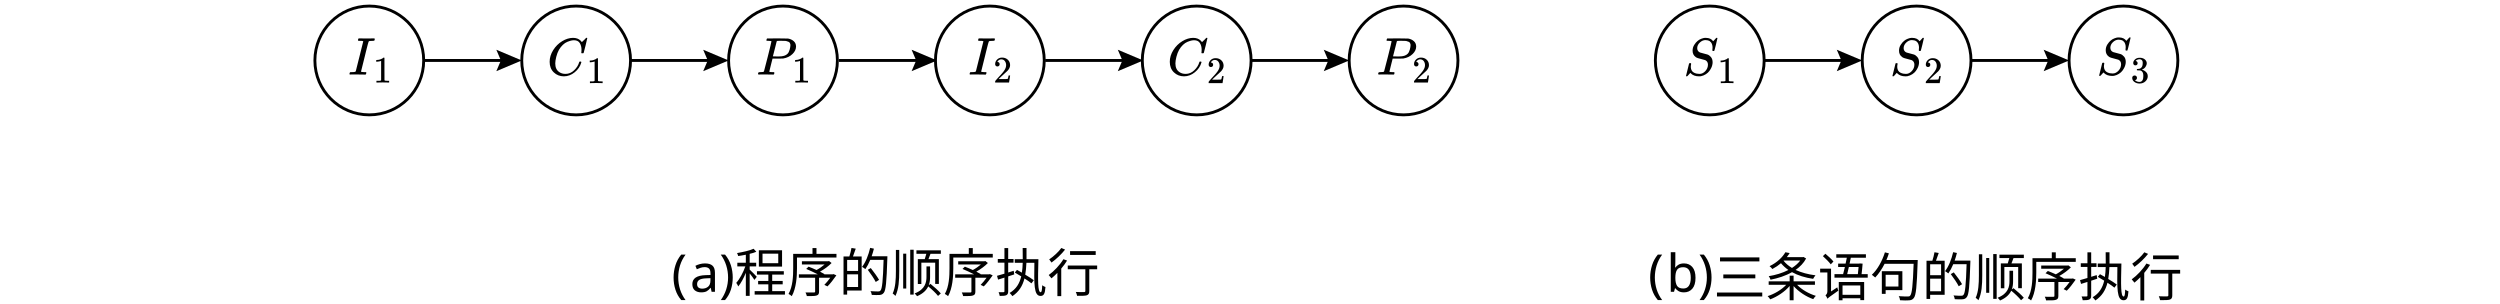
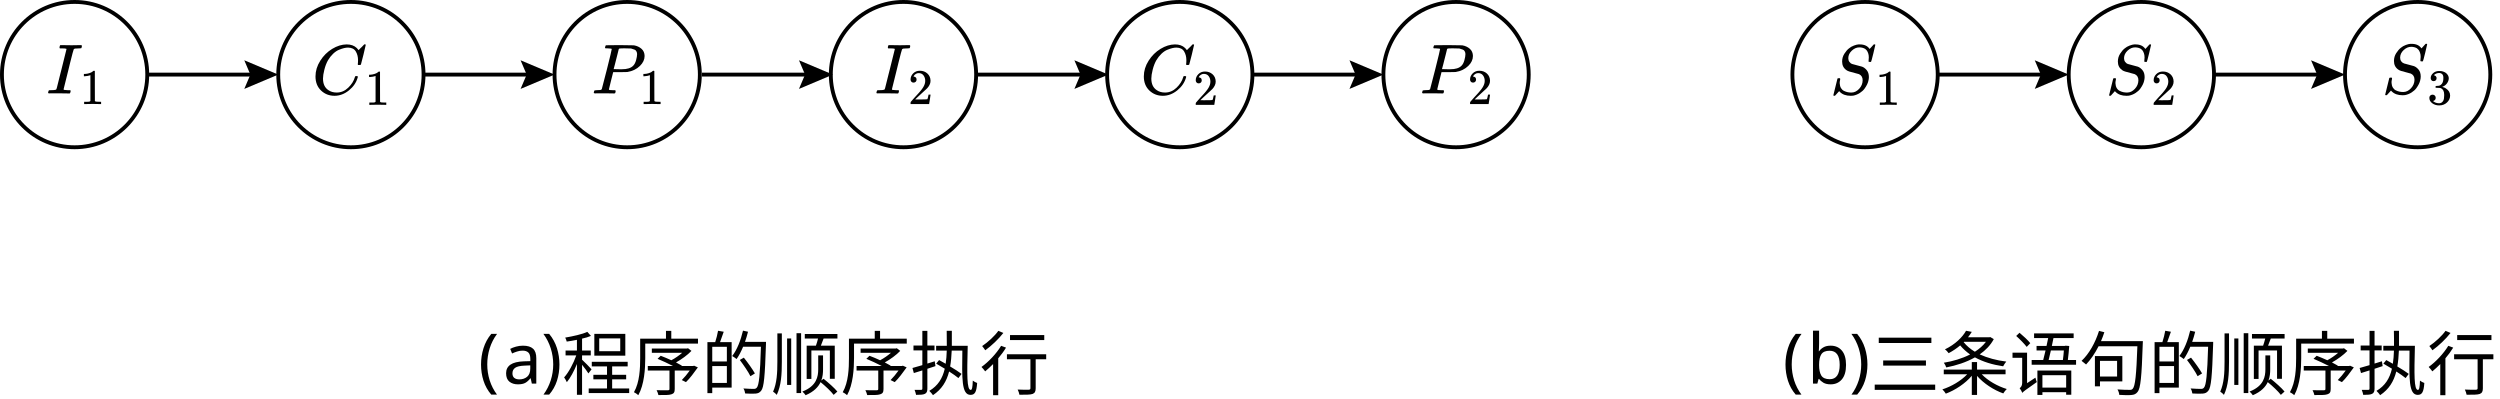
- <svg xmlns="http://www.w3.org/2000/svg" id="_layer_1" data-name=" layer 1" viewBox="0 0 863.7 104.776">
-   <text transform="translate(231.9902 100.8165)" style="font-family: NotoSerifSC-ExtraLight, 'Noto Serif SC'; font-size: 18px; font-weight: 200; isolation: isolate;">
-     <tspan x="0" y="0" style="letter-spacing: .004em;">(</tspan>
-     <tspan x="6.372" y="0" style="letter-spacing: 0em;">a)程序的顺序执行</tspan>
-   </text>
-   <text transform="translate(569.3856 100.8162)" style="font-family: NotoSerifSC-ExtraLight, 'Noto Serif SC'; font-size: 18px; font-weight: 200; isolation: isolate;">
-     <tspan x="0" y="0">(</tspan>
-     <tspan x="6.3" y="0" style="letter-spacing: -.018em;">b</tspan>
-     <tspan x="17.226" y="0">)三条语句的顺序执行</tspan>
-   </text>
+ <svg xmlns="http://www.w3.org/2000/svg" id="_layer_1" viewBox="0 0 646.623 103.182">
+   <g style="isolation: isolate;">
+     <text transform="translate(123.702 99.2218)" style="font-family: NotoSerifSC-Regular, 'Noto Serif SC'; font-size: 18px; isolation: isolate; letter-spacing: .004em;">
+       <tspan x="0" y="0">(</tspan>
+     </text>
+     <text transform="translate(130.0736 99.2218)" style="font-family: NotoSerifSC-Regular, 'Noto Serif SC'; font-size: 18px; isolation: isolate;">
+       <tspan x="0" y="0" style="letter-spacing: -.005em;">a</tspan>
+       <tspan x="9.936" y="0">)程序的顺序执行</tspan>
+     </text>
+   </g>
+   <g style="isolation: isolate;">
+     <text transform="translate(461.0974 99.2215)" style="font-family: NotoSerifSC-Regular, 'Noto Serif SC'; font-size: 18px; isolation: isolate;">
+       <tspan x="0" y="0">(</tspan>
+     </text>
+     <text transform="translate(467.3972 99.2215)" style="font-family: NotoSerifSC-Regular, 'Noto Serif SC'; font-size: 18px; isolation: isolate; letter-spacing: -.018em;">
+       <tspan x="0" y="0">b</tspan>
+     </text>
+     <text transform="translate(478.3235 99.2215)" style="font-family: NotoSerifSC-Regular, 'Noto Serif SC'; font-size: 18px; isolation: isolate;">
+       <tspan x="0" y="0">)三条语句的顺序执行</tspan>
+     </text>
+   </g>
  <g>
    <g>
-       <circle cx="127.582" cy="20.888" r="18.794" style="fill: none; stroke: #000; stroke-miterlimit: 10;" />
+       <circle cx="19.294" cy="19.294" r="18.794" style="fill: none; stroke: #000; stroke-miterlimit: 10;" />
      <g>
-         <path id="MJX-6-TEX-I-1D43C" d="M121.037,25.75c-.207,0-.311-.055-.311-.165,0-.024.018-.11.055-.256.061-.232.122-.36.183-.385.037-.012.128-.018.275-.018h.11c.732,0,1.196-.043,1.391-.128.012,0,.024-.006.037-.018.061-.024.128-.165.201-.421s.372-1.452.897-3.589c.146-.549.256-.983.33-1.3.854-3.418,1.282-5.139,1.282-5.163-.024-.049-.037-.079-.037-.091-.122-.073-.555-.11-1.3-.11h-.366c-.11-.073-.134-.226-.073-.458.049-.183.085-.293.11-.33s.11-.055.256-.055h.073c.879.024,1.77.037,2.673.037,1.489,0,2.27-.012,2.344-.037h.183c.085.085.128.153.128.201s-.018.153-.055.311-.079.256-.128.293c-.037.024-.177.037-.421.037-.378,0-.769.018-1.172.055-.171.037-.287.104-.348.201-.085.171-.397,1.337-.934,3.497-.134.574-.269,1.129-.403,1.666-.854,3.369-1.282,5.09-1.282,5.163,0,.085.061.14.183.165.122.024.439.049.952.073h.586c.073.098.11.153.11.165s-.018.122-.055.33c-.049.159-.11.275-.183.348h-.293c-.452-.024-1.288-.037-2.508-.037h-2.087c-.22,0-.354.006-.403.018Z" />
-         <path id="MJX-6-TEX-N-31" d="M131.667,21.032l-.168.065c-.121.043-.293.086-.518.129s-.475.073-.751.091h-.246v-.596h.246c.406-.017.781-.082,1.126-.194s.587-.216.725-.311.259-.19.362-.285c.017-.026.069-.039.155-.039.078,0,.151.026.22.078v3.87l.013,3.883c.06.06.112.099.155.117s.147.035.311.052.431.026.803.026h.337v.596h-.142c-.181-.026-.867-.039-2.058-.039-1.174,0-1.851.013-2.032.039h-.155v-.596h.829c.138,0,.246-.004.324-.013s.147-.022.207-.039.095-.026.104-.026.035-.022.078-.065.069-.06.078-.052v-6.692Z" />
+         <path id="MJX-6-TEX-I-1D43C" d="M12.749,24.155c-.207,0-.311-.055-.311-.165,0-.024.018-.11.055-.256.061-.232.122-.36.183-.385.037-.012.128-.018.275-.018h.11c.732,0,1.196-.043,1.391-.128.012,0,.024-.006.037-.018.061-.024.128-.165.201-.421s.372-1.452.897-3.589c.146-.549.256-.983.33-1.3.854-3.418,1.282-5.139,1.282-5.163-.024-.049-.037-.079-.037-.091-.122-.073-.555-.11-1.3-.11h-.366c-.11-.073-.134-.226-.073-.458.049-.183.085-.293.11-.33s.11-.055.256-.055h.073c.879.024,1.77.037,2.673.037,1.489,0,2.27-.012,2.344-.037h.183c.085.085.128.153.128.201s-.018.153-.055.311-.079.256-.128.293c-.037.024-.177.037-.421.037-.378,0-.769.018-1.172.055-.171.037-.287.104-.348.201-.085.171-.397,1.337-.934,3.497-.134.574-.269,1.129-.403,1.666-.854,3.369-1.282,5.09-1.282,5.163,0,.085.061.14.183.165s.439.049.952.073h.586c.073.098.11.153.11.165s-.018.122-.055.33c-.049.159-.11.275-.183.348h-.293c-.452-.024-1.288-.037-2.508-.037h-2.087c-.22,0-.354.006-.403.018v-0Z" />
+         <path id="MJX-6-TEX-N-31" d="M23.379,19.438l-.168.065c-.121.043-.293.086-.518.129s-.475.073-.751.091h-.246v-.596h.246c.406-.017.781-.082,1.126-.194s.587-.216.725-.311.259-.19.362-.285c.017-.026.069-.039.155-.039.078,0,.151.026.22.078v3.87l.013,3.883c.06.06.112.099.155.117s.147.035.311.052.431.026.803.026h.337v.596h-.142c-.181-.026-.867-.039-2.058-.039-1.174,0-1.851.013-2.032.039h-.155v-.596h.829c.138,0,.246-.004.324-.013s.147-.022.207-.039.095-.026.104-.026.035-.022.078-.065.069-.06.078-.052v-6.692h-0Z" />
      </g>
    </g>
-     <circle cx="199.045" cy="20.888" r="18.794" style="fill: none; stroke: #000; stroke-miterlimit: 10;" />
-     <circle cx="270.508" cy="20.888" r="18.794" style="fill: none; stroke: #000; stroke-miterlimit: 10;" />
-     <circle cx="341.972" cy="20.888" r="18.794" style="fill: none; stroke: #000; stroke-miterlimit: 10;" />
-     <circle cx="413.435" cy="20.888" r="18.794" style="fill: none; stroke: #000; stroke-miterlimit: 10;" />
-     <circle cx="484.898" cy="20.888" r="18.794" style="fill: none; stroke: #000; stroke-miterlimit: 10;" />
+     <circle cx="90.757" cy="19.294" r="18.794" style="fill: none; stroke: #000; stroke-miterlimit: 10;" />
+     <circle cx="162.22" cy="19.294" r="18.794" style="fill: none; stroke: #000; stroke-miterlimit: 10;" />
+     <circle cx="233.683" cy="19.294" r="18.794" style="fill: none; stroke: #000; stroke-miterlimit: 10;" />
+     <circle cx="305.147" cy="19.294" r="18.794" style="fill: none; stroke: #000; stroke-miterlimit: 10;" />
+     <circle cx="376.61" cy="19.294" r="18.794" style="fill: none; stroke: #000; stroke-miterlimit: 10;" />
    <g>
-       <line x1="146.376" y1="20.888" x2="174.282" y2="20.888" style="fill: none; stroke: #000; stroke-miterlimit: 10;" />
-       <polygon points="171.473 24.591 173.046 20.888 171.473 17.185 180.251 20.888 171.473 24.591" />
+       <line x1="38.087" y1="19.294" x2="65.993" y2="19.294" style="fill: none; stroke: #000; stroke-miterlimit: 10;" />
+       <polygon points="63.185 22.997 64.758 19.294 63.185 15.591 71.963 19.294 63.185 22.997" />
    </g>
    <g>
-       <line x1="217.839" y1="20.888" x2="245.745" y2="20.888" style="fill: none; stroke: #000; stroke-miterlimit: 10;" />
-       <polygon points="242.936 24.591 244.51 20.888 242.936 17.185 251.715 20.888 242.936 24.591" />
+       <line x1="109.551" y1="19.294" x2="137.457" y2="19.294" style="fill: none; stroke: #000; stroke-miterlimit: 10;" />
+       <polygon points="134.648 22.997 136.221 19.294 134.648 15.591 143.427 19.294 134.648 22.997" />
    </g>
    <g>
-       <line x1="289.845" y1="20.888" x2="317.751" y2="20.888" style="fill: none; stroke: #000; stroke-miterlimit: 10;" />
-       <polygon points="314.942 24.591 316.516 20.888 314.942 17.185 323.721 20.888 314.942 24.591" />
+       <line x1="181.557" y1="19.294" x2="209.463" y2="19.294" style="fill: none; stroke: #000; stroke-miterlimit: 10;" />
+       <polygon points="206.654 22.997 208.227 19.294 206.654 15.591 215.433 19.294 206.654 22.997" />
    </g>
    <g>
-       <line x1="361.083" y1="20.888" x2="388.989" y2="20.888" style="fill: none; stroke: #000; stroke-miterlimit: 10;" />
-       <polygon points="386.18 24.591 387.754 20.888 386.18 17.185 394.959 20.888 386.18 24.591" />
+       <line x1="252.795" y1="19.294" x2="280.701" y2="19.294" style="fill: none; stroke: #000; stroke-miterlimit: 10;" />
+       <polygon points="277.892 22.997 279.466 19.294 277.892 15.591 286.671 19.294 277.892 22.997" />
    </g>
    <g>
-       <line x1="432.229" y1="20.888" x2="460.135" y2="20.888" style="fill: none; stroke: #000; stroke-miterlimit: 10;" />
-       <polygon points="457.326 24.591 458.899 20.888 457.326 17.185 466.104 20.888 457.326 24.591" />
+       <line x1="323.94" y1="19.294" x2="351.846" y2="19.294" style="fill: none; stroke: #000; stroke-miterlimit: 10;" />
+       <polygon points="349.038 22.997 350.611 19.294 349.038 15.591 357.816 19.294 349.038 22.997" />
    </g>
    <g>
-       <path id="MJX-7-TEX-I-1D436" d="M189.892,21.355c0-1.404.409-2.752,1.227-4.046.818-1.294,1.849-2.319,3.094-3.076s2.49-1.141,3.735-1.153c1.099,0,1.971.311,2.618.934.11.122.201.226.275.311s.122.146.146.183l.018.055c.037,0,.201-.159.494-.476.085-.073.177-.159.275-.256l.293-.293c.098-.098.159-.165.183-.201l.275-.275h.11c.171,0,.256.043.256.128,0,.049-.195.885-.586,2.508-.439,1.696-.659,2.551-.659,2.563-.024.061-.055.098-.091.11s-.146.024-.33.037h-.293c-.073-.073-.11-.128-.11-.165,0-.012.006-.055.018-.128s.024-.195.037-.366.018-.366.018-.586c0-.867-.195-1.623-.586-2.27s-1.056-.976-1.996-.989c-.317,0-.659.043-1.025.128s-.805.232-1.318.439-1.019.549-1.52,1.025-.946,1.044-1.337,1.703c-.391.696-.702,1.507-.934,2.435s-.348,1.684-.348,2.27c0,1.391.464,2.392,1.391,3.002.586.415,1.306.623,2.16.623,1.111,0,2.099-.415,2.966-1.245.867-.83,1.44-1.733,1.721-2.709.049-.159.085-.25.11-.275.024-.024.122-.037.293-.037.244,0,.366.055.366.165,0,.061-.006.116-.018.165-.354,1.306-1.111,2.429-2.27,3.369-1.159.94-2.404,1.41-3.735,1.41-1.379,0-2.545-.458-3.497-1.373s-1.428-2.13-1.428-3.643Z" />
-       <path id="MJX-7-TEX-N-31" d="M205.428,21.233l-.168.065c-.121.043-.293.086-.518.129s-.475.073-.751.091h-.246v-.595h.246c.406-.017.781-.082,1.126-.194s.587-.216.725-.311.259-.19.362-.285c.017-.026.069-.039.155-.039.078,0,.151.026.22.078v3.87l.013,3.883c.06.06.112.099.155.117s.147.035.311.052.431.026.802.026h.337v.595h-.142c-.181-.026-.867-.039-2.058-.039-1.173,0-1.851.013-2.032.039h-.155v-.595h.828c.138,0,.246-.004.324-.013s.147-.022.207-.039.095-.026.103-.026.035-.022.078-.065.069-.06.078-.052v-6.692Z" />
+       <path id="MJX-7-TEX-I-1D436" d="M81.604,19.761c0-1.404.409-2.752,1.227-4.046.818-1.294,1.849-2.319,3.094-3.076s2.49-1.141,3.735-1.153c1.099,0,1.971.311,2.618.934.11.122.201.226.275.311s.122.146.146.183l.018.055c.037,0,.201-.159.494-.476.085-.073.177-.159.275-.256l.293-.293c.098-.098.159-.165.183-.201l.275-.275h.11c.171,0,.256.043.256.128,0,.049-.195.885-.586,2.508-.439,1.696-.659,2.551-.659,2.563-.024.061-.055.098-.091.11s-.146.024-.33.037h-.293c-.073-.073-.11-.128-.11-.165,0-.012.006-.055.018-.128s.024-.195.037-.366.018-.366.018-.586c0-.867-.195-1.623-.586-2.27s-1.056-.976-1.996-.989c-.317,0-.659.043-1.025.128s-.805.232-1.318.439-1.019.549-1.52,1.025-.946,1.044-1.337,1.703c-.391.696-.702,1.507-.934,2.435s-.348,1.684-.348,2.27c0,1.391.464,2.392,1.391,3.002.586.415,1.306.623,2.16.623,1.111,0,2.099-.415,2.966-1.245.867-.83,1.44-1.733,1.721-2.709.049-.159.085-.25.11-.275.024-.024.122-.037.293-.037.244,0,.366.055.366.165,0,.061-.006.116-.018.165-.354,1.306-1.111,2.429-2.27,3.369-1.159.94-2.404,1.41-3.735,1.41-1.379,0-2.545-.458-3.497-1.373s-1.428-2.13-1.428-3.643h-0Z" />
+       <path id="MJX-7-TEX-N-31" d="M97.14,19.639l-.168.065c-.121.043-.293.086-.518.129s-.475.073-.751.091h-.246v-.595h.246c.406-.017.781-.082,1.126-.194s.587-.216.725-.311.259-.19.362-.285c.017-.026.069-.039.155-.039.078,0,.151.026.22.078v3.87l.013,3.883c.06.06.112.099.155.117s.147.035.311.052.431.026.802.026h.337v.595h-.142c-.181-.026-.867-.039-2.058-.039-1.173,0-1.851.013-2.032.039h-.155v-.595h.828c.138,0,.246-.004.324-.013s.147-.022.207-.039.095-.026.103-.026.035-.022.078-.065.069-.06.078-.052v-6.692h0Z" />
    </g>
    <g>
-       <path id="MJX-10-TEX-I-1D43C" d="M335.285,25.75c-.207,0-.311-.055-.311-.165,0-.024.018-.11.055-.256.061-.232.122-.36.183-.385.037-.012.128-.018.275-.018h.11c.732,0,1.196-.043,1.391-.128.012,0,.024-.006.037-.018.061-.024.128-.165.201-.421s.372-1.452.897-3.589c.146-.549.256-.983.33-1.3.854-3.418,1.282-5.139,1.282-5.163-.024-.049-.037-.079-.037-.091-.122-.073-.555-.11-1.3-.11h-.366c-.11-.073-.134-.226-.073-.458.049-.183.085-.293.11-.33s.11-.055.256-.055h.073c.879.024,1.77.037,2.673.037,1.489,0,2.27-.012,2.344-.037h.183c.085.085.128.153.128.201s-.018.153-.055.311-.079.256-.128.293c-.037.024-.177.037-.421.037-.378,0-.769.018-1.172.055-.171.037-.287.104-.348.201-.085.171-.397,1.337-.934,3.497-.134.574-.269,1.129-.403,1.666-.854,3.369-1.282,5.09-1.282,5.163,0,.085.061.14.183.165.122.024.439.049.952.073h.586c.073.098.11.153.11.165s-.018.122-.055.33c-.049.159-.11.275-.183.348h-.293c-.452-.024-1.288-.037-2.508-.037h-2.087c-.22,0-.354.006-.403.018Z" />
-       <path id="MJX-10-TEX-N-32" d="M344.569,22.961c-.233,0-.418-.078-.557-.233-.138-.155-.207-.345-.207-.57,0-.613.229-1.143.686-1.592.457-.449,1.027-.673,1.709-.673.785,0,1.441.242,1.968.725s.794,1.109.803,1.877c0,.371-.086.725-.259,1.062s-.38.63-.621.88-.587.57-1.036.958c-.311.268-.742.664-1.294,1.191l-.764.725.984.013c1.355,0,2.075-.022,2.162-.065.06-.017.164-.401.311-1.152v-.039h.518v.039c-.009.026-.065.418-.168,1.178-.104.759-.168,1.156-.194,1.191v.039h-4.803v-.401c0-.06.026-.125.078-.194s.181-.22.388-.453c.25-.276.466-.518.647-.725.078-.086.224-.246.44-.479s.362-.393.44-.479.203-.229.375-.427c.173-.199.293-.345.362-.44.069-.095.168-.224.298-.388s.22-.302.272-.414.117-.237.194-.375.134-.276.168-.414.065-.268.091-.388.039-.263.039-.427c0-.544-.147-1.014-.44-1.411s-.712-.596-1.256-.596c-.285,0-.535.073-.751.22s-.367.289-.453.427-.129.22-.129.246c0,.009.022.013.065.013.155,0,.315.06.479.181s.246.319.246.596c0,.216-.069.397-.207.544s-.332.224-.583.233Z" />
+       <path id="MJX-10-TEX-I-1D43C" d="M226.996,24.155c-.207,0-.311-.055-.311-.165,0-.024.018-.11.055-.256.061-.232.122-.36.183-.385.037-.012.128-.018.275-.018h.11c.732,0,1.196-.043,1.391-.128.012,0,.024-.006.037-.018.061-.024.128-.165.201-.421s.372-1.452.897-3.589c.146-.549.256-.983.33-1.3.854-3.418,1.282-5.139,1.282-5.163-.024-.049-.037-.079-.037-.091-.122-.073-.555-.11-1.3-.11h-.366c-.11-.073-.134-.226-.073-.458.049-.183.085-.293.11-.33s.11-.055.256-.055h.073c.879.024,1.77.037,2.673.037,1.489,0,2.27-.012,2.344-.037h.183c.085.085.128.153.128.201s-.018.153-.055.311-.079.256-.128.293c-.037.024-.177.037-.421.037-.378,0-.769.018-1.172.055-.171.037-.287.104-.348.201-.085.171-.397,1.337-.934,3.497-.134.574-.269,1.129-.403,1.666-.854,3.369-1.282,5.09-1.282,5.163,0,.085.061.14.183.165s.439.049.952.073h.586c.073.098.11.153.11.165s-.018.122-.055.33c-.049.159-.11.275-.183.348h-.293c-.452-.024-1.288-.037-2.508-.037h-2.087c-.22,0-.354.006-.403.018v-0Z" />
+       <path id="MJX-10-TEX-N-32" d="M236.28,21.366c-.233,0-.418-.078-.557-.233-.138-.155-.207-.345-.207-.57,0-.613.229-1.143.686-1.592.457-.449,1.027-.673,1.709-.673.785,0,1.441.242,1.968.725s.794,1.109.803,1.877c0,.371-.086.725-.259,1.062s-.38.63-.621.88-.587.57-1.036.958c-.311.268-.742.664-1.294,1.191l-.764.725.984.013c1.355,0,2.075-.022,2.162-.065.06-.017.164-.401.311-1.152v-.039h.518v.039c-.009.026-.065.418-.168,1.178-.104.759-.168,1.156-.194,1.191v.039h-4.803v-.401c0-.06.026-.125.078-.194s.181-.22.388-.453c.25-.276.466-.518.647-.725.078-.086.224-.246.44-.479s.362-.393.44-.479.203-.229.375-.427.293-.345.362-.44c.069-.095.168-.224.298-.388s.22-.302.272-.414.117-.237.194-.375.134-.276.168-.414.065-.268.091-.388.039-.263.039-.427c0-.544-.147-1.014-.44-1.411s-.712-.596-1.256-.596c-.285,0-.535.073-.751.22s-.367.289-.453.427-.129.22-.129.246c0,.009.022.013.065.013.155,0,.315.06.479.181s.246.319.246.596c0,.216-.069.397-.207.544s-.332.224-.583.233v0Z" />
    </g>
    <g>
-       <path id="MJX-11-TEX-I-1D443" d="M266.518,14.269c0-.085-.348-.14-1.044-.165-.293,0-.482-.006-.568-.018s-.128-.073-.128-.183c0-.012.012-.079.037-.201.073-.244.128-.378.165-.403s1.221-.037,3.552-.037c2.319.012,3.558.03,3.717.055.781.134,1.434.433,1.959.897s.793,1.08.806,1.849c0,.94-.403,1.8-1.208,2.582-.842.83-1.929,1.355-3.259,1.575-.085.012-.726.024-1.923.037h-1.739l-.549,2.179c-.366,1.416-.549,2.167-.549,2.252,0,.049.006.079.018.091s.055.037.128.073.177.049.311.037.336,0,.604.037h.568c.073.11.11.177.11.201,0,.195-.043.378-.128.549-.061.061-.159.091-.293.091-.037,0-.262-.006-.677-.018-.415-.012-1.025-.018-1.831-.018h-1.739c-.403,0-.623.006-.659.018-.22,0-.33-.061-.33-.183,0-.024.018-.11.055-.256.049-.195.098-.305.146-.33s.189-.043.421-.055c.33,0,.696-.018,1.099-.055.171-.037.287-.11.348-.22.037-.049.476-1.746,1.318-5.09.842-3.345,1.263-5.108,1.263-5.292ZM273.073,15.624c0-.159-.012-.287-.037-.385s-.079-.232-.165-.403-.238-.305-.458-.403-.519-.195-.897-.293c-.085-.012-.574-.024-1.465-.037h-.641c-.22,0-.397.006-.531.018s-.207.012-.22,0c-.159.012-.269.067-.33.165-.024.073-.14.543-.348,1.41-.207.867-.421,1.709-.641,2.527s-.33,1.233-.33,1.245c0,.024.494.037,1.483.037h.641c1.367,0,2.344-.305,2.93-.915.33-.33.58-.812.751-1.446s.256-1.141.256-1.52Z" />
-       <path id="MJX-11-TEX-N-31" d="M276.379,21.032l-.168.065c-.121.043-.293.086-.518.13s-.475.073-.751.091h-.246v-.596h.246c.406-.017.781-.082,1.126-.194s.587-.216.725-.311.259-.19.362-.285c.017-.026.069-.039.155-.039.078,0,.151.026.22.078v3.871l.013,3.884c.06.06.112.099.155.117s.147.035.311.052.431.026.803.026h.337v.596h-.142c-.181-.026-.867-.039-2.058-.039-1.174,0-1.851.013-2.032.039h-.155v-.596h.829c.138,0,.246-.004.324-.013s.147-.022.207-.039.095-.026.104-.026.035-.022.078-.065.069-.06.078-.052v-6.693Z" />
+       <path id="MJX-11-TEX-I-1D443" d="M158.23,12.675c0-.085-.348-.14-1.044-.165-.293,0-.482-.006-.568-.018s-.128-.073-.128-.183c0-.012.012-.079.037-.201.073-.244.128-.378.165-.403s1.221-.037,3.552-.037c2.319.012,3.558.03,3.717.055.781.134,1.434.433,1.959.897s.793,1.08.806,1.849c0,.94-.403,1.8-1.208,2.582-.842.83-1.929,1.355-3.259,1.575-.085.012-.726.024-1.923.037h-1.739l-.549,2.179c-.366,1.416-.549,2.167-.549,2.252,0,.049.006.079.018.091s.055.037.128.073.177.049.311.037.336,0,.604.037h.568c.073.11.11.177.11.201,0,.195-.043.378-.128.549-.061.061-.159.091-.293.091-.037,0-.262-.006-.677-.018-.415-.012-1.025-.018-1.831-.018h-1.739c-.403,0-.623.006-.659.018-.22,0-.33-.061-.33-.183,0-.024.018-.11.055-.256.049-.195.098-.305.146-.33s.189-.043.421-.055c.33,0,.696-.018,1.099-.055.171-.037.287-.11.348-.22.037-.049.476-1.746,1.318-5.09.842-3.345,1.263-5.108,1.263-5.292h0ZM164.785,14.03c0-.159-.012-.287-.037-.385s-.079-.232-.165-.403-.238-.305-.458-.403-.519-.195-.897-.293c-.085-.012-.574-.024-1.465-.037h-.641c-.22,0-.397.006-.531.018s-.207.012-.22,0c-.159.012-.269.067-.33.165-.024.073-.14.543-.348,1.41s-.421,1.709-.641,2.527-.33,1.233-.33,1.245c0,.024.494.037,1.483.037h.641c1.367,0,2.344-.305,2.93-.915.33-.33.58-.812.751-1.446s.256-1.141.256-1.52h0Z" />
+       <path id="MJX-11-TEX-N-31" d="M168.091,19.438l-.168.065c-.121.043-.293.086-.518.13s-.475.073-.751.091h-.246v-.596h.246c.406-.017.781-.082,1.126-.194s.587-.216.725-.311.259-.19.362-.285c.017-.026.069-.039.155-.039.078,0,.151.026.22.078v3.871l.013,3.884c.06.06.112.099.155.117s.147.035.311.052.431.026.803.026h.337v.596h-.142c-.181-.026-.867-.039-2.058-.039-1.174,0-1.851.013-2.032.039h-.155v-.596h.829c.138,0,.246-.004.324-.013s.147-.022.207-.039.095-.026.104-.026.035-.022.078-.065.069-.06.078-.052v-6.693h0Z" />
    </g>
    <g>
-       <path id="MJX-12-TEX-I-1D436" d="M404.14,21.355c0-1.404.409-2.752,1.227-4.046.818-1.294,1.849-2.319,3.094-3.076s2.49-1.141,3.735-1.153c1.099,0,1.971.311,2.618.934.11.122.201.226.275.311s.122.146.146.183l.018.055c.037,0,.201-.159.494-.476.085-.073.177-.159.275-.256l.293-.293c.098-.098.159-.165.183-.201l.275-.275h.11c.171,0,.256.043.256.128,0,.049-.195.885-.586,2.508-.439,1.696-.659,2.551-.659,2.563-.024.061-.055.098-.091.11s-.146.024-.33.037h-.293c-.073-.073-.11-.128-.11-.165,0-.012.006-.055.018-.128s.024-.195.037-.366.018-.366.018-.586c0-.867-.195-1.623-.586-2.27s-1.056-.976-1.996-.989c-.317,0-.659.043-1.025.128s-.805.232-1.318.439-1.019.549-1.52,1.025-.946,1.044-1.337,1.703c-.391.696-.702,1.507-.934,2.435s-.348,1.684-.348,2.27c0,1.391.464,2.392,1.391,3.002.586.415,1.306.623,2.16.623,1.111,0,2.099-.415,2.966-1.245.867-.83,1.44-1.733,1.721-2.709.049-.159.085-.25.11-.275.024-.024.122-.037.293-.037.244,0,.366.055.366.165,0,.061-.006.116-.018.165-.354,1.306-1.111,2.429-2.27,3.369-1.159.94-2.404,1.41-3.735,1.41-1.379,0-2.545-.458-3.497-1.373s-1.428-2.13-1.428-3.643Z" />
-       <path id="MJX-12-TEX-N-32" d="M418.329,23.162c-.233,0-.418-.078-.557-.233-.138-.155-.207-.345-.207-.57,0-.613.229-1.143.686-1.592.457-.449,1.027-.673,1.708-.673.785,0,1.441.242,1.967.725s.794,1.109.802,1.877c0,.371-.086.725-.259,1.061s-.38.63-.621.88-.587.57-1.036.958c-.311.268-.742.664-1.294,1.191l-.764.725.984.013c1.355,0,2.075-.022,2.162-.065.06-.017.164-.401.311-1.152v-.039h.518v.039c-.009.026-.065.418-.168,1.178-.103.759-.168,1.156-.194,1.191v.039h-4.802v-.401c0-.06.026-.125.078-.194s.181-.22.388-.453c.25-.276.466-.518.647-.725.078-.086.224-.246.44-.479s.362-.393.44-.479.203-.229.375-.427c.173-.199.293-.345.362-.44.069-.095.168-.224.298-.388s.22-.302.272-.414.117-.237.194-.375.134-.276.168-.414.065-.268.091-.388.039-.263.039-.427c0-.544-.147-1.014-.44-1.411s-.712-.595-1.256-.595c-.285,0-.535.073-.751.22s-.367.289-.453.427-.129.22-.129.246c0,.009.022.013.065.013.155,0,.315.06.479.181s.246.319.246.595c0,.216-.069.397-.207.544s-.332.224-.583.233Z" />
+       <path id="MJX-12-TEX-I-1D436" d="M295.851,19.761c0-1.404.409-2.752,1.227-4.046.818-1.294,1.849-2.319,3.094-3.076s2.49-1.141,3.735-1.153c1.099,0,1.971.311,2.618.934.11.122.201.226.275.311s.122.146.146.183l.018.055c.037,0,.201-.159.494-.476.085-.073.177-.159.275-.256l.293-.293c.098-.098.159-.165.183-.201l.275-.275h.11c.171,0,.256.043.256.128,0,.049-.195.885-.586,2.508-.439,1.696-.659,2.551-.659,2.563-.024.061-.055.098-.091.11s-.146.024-.33.037h-.293c-.073-.073-.11-.128-.11-.165,0-.012.006-.055.018-.128s.024-.195.037-.366.018-.366.018-.586c0-.867-.195-1.623-.586-2.27s-1.056-.976-1.996-.989c-.317,0-.659.043-1.025.128s-.805.232-1.318.439-1.019.549-1.52,1.025-.946,1.044-1.337,1.703c-.391.696-.702,1.507-.934,2.435s-.348,1.684-.348,2.27c0,1.391.464,2.392,1.391,3.002.586.415,1.306.623,2.16.623,1.111,0,2.099-.415,2.966-1.245.867-.83,1.44-1.733,1.721-2.709.049-.159.085-.25.11-.275.024-.024.122-.037.293-.037.244,0,.366.055.366.165,0,.061-.006.116-.018.165-.354,1.306-1.111,2.429-2.27,3.369-1.159.94-2.404,1.41-3.735,1.41-1.379,0-2.545-.458-3.497-1.373s-1.428-2.13-1.428-3.643h-0Z" />
+       <path id="MJX-12-TEX-N-32" d="M310.041,21.567c-.233,0-.418-.078-.557-.233-.138-.155-.207-.345-.207-.57,0-.613.229-1.143.686-1.592s1.027-.673,1.708-.673c.785,0,1.441.242,1.967.725s.794,1.109.802,1.877c0,.371-.086.725-.259,1.061s-.38.63-.621.88-.587.57-1.036.958c-.311.268-.742.664-1.294,1.191l-.764.725.984.013c1.355,0,2.075-.022,2.162-.065.06-.017.164-.401.311-1.152v-.039h.518v.039c-.009.026-.065.418-.168,1.178-.103.759-.168,1.156-.194,1.191v.039h-4.802v-.401c0-.06.026-.125.078-.194s.181-.22.388-.453c.25-.276.466-.518.647-.725.078-.086.224-.246.44-.479s.362-.393.44-.479.203-.229.375-.427c.173-.199.293-.345.362-.44s.168-.224.298-.388.22-.302.272-.414.117-.237.194-.375.134-.276.168-.414.065-.268.091-.388.039-.263.039-.427c0-.544-.147-1.014-.44-1.411s-.712-.595-1.256-.595c-.285,0-.535.073-.751.22s-.367.289-.453.427-.129.22-.129.246c0,.009.022.013.065.013.155,0,.315.06.479.181s.246.319.246.595c0,.216-.069.397-.207.544s-.332.224-.583.233h0Z" />
    </g>
    <g>
-       <path id="MJX-13-TEX-I-1D443" d="M480.765,14.269c0-.085-.348-.14-1.044-.165-.293,0-.482-.006-.568-.018s-.128-.073-.128-.183c0-.012.012-.079.037-.201.073-.244.128-.378.165-.403s1.221-.037,3.552-.037c2.319.012,3.558.03,3.717.055.781.134,1.434.433,1.959.897s.793,1.08.806,1.849c0,.94-.403,1.8-1.208,2.582-.842.83-1.929,1.355-3.259,1.575-.085.012-.726.024-1.923.037h-1.739l-.549,2.179c-.366,1.416-.549,2.167-.549,2.252,0,.049.006.079.018.091s.055.037.128.073.177.049.311.037.336,0,.604.037h.568c.073.11.11.177.11.201,0,.195-.043.378-.128.549-.061.061-.159.091-.293.091-.037,0-.262-.006-.677-.018-.415-.012-1.025-.018-1.831-.018h-1.739c-.403,0-.623.006-.659.018-.22,0-.33-.061-.33-.183,0-.024.018-.11.055-.256.049-.195.098-.305.146-.33s.189-.043.421-.055c.33,0,.696-.018,1.099-.055.171-.037.287-.11.348-.22.037-.049.476-1.746,1.318-5.09.842-3.345,1.263-5.108,1.263-5.292ZM487.32,15.624c0-.159-.012-.287-.037-.385s-.079-.232-.165-.403-.238-.305-.458-.403-.519-.195-.897-.293c-.085-.012-.574-.024-1.465-.037h-.641c-.22,0-.397.006-.531.018s-.207.012-.22,0c-.159.012-.269.067-.33.165-.024.073-.14.543-.348,1.41-.207.867-.421,1.709-.641,2.527s-.33,1.233-.33,1.245c0,.024.494.037,1.483.037h.641c1.367,0,2.344-.305,2.93-.915.33-.33.58-.812.751-1.446s.256-1.141.256-1.52Z" />
-       <path id="MJX-13-TEX-N-32" d="M489.28,22.961c-.233,0-.419-.078-.557-.233-.138-.155-.207-.345-.207-.57,0-.613.229-1.143.686-1.592.457-.449,1.027-.673,1.709-.673.785,0,1.441.242,1.968.725s.794,1.109.803,1.877c0,.371-.086.725-.259,1.062s-.38.63-.621.88-.587.57-1.036.958c-.311.268-.742.664-1.294,1.191l-.764.725.984.013c1.355,0,2.075-.022,2.162-.065.06-.017.164-.401.311-1.152v-.039h.518v.039c-.009.026-.065.419-.168,1.178-.104.759-.168,1.156-.194,1.191v.039h-4.803v-.401c0-.06.026-.125.078-.194s.181-.22.388-.453c.25-.276.466-.518.647-.725.078-.086.224-.246.44-.479s.362-.393.44-.479.203-.229.375-.427c.173-.199.293-.345.362-.44.069-.095.168-.224.298-.388s.22-.302.272-.414.117-.237.194-.375.134-.276.168-.414.065-.268.091-.388.039-.263.039-.427c0-.544-.147-1.014-.44-1.411s-.712-.596-1.256-.596c-.285,0-.535.073-.751.22s-.367.289-.453.427-.13.22-.13.246c0,.009.022.013.065.013.155,0,.315.06.479.181s.246.319.246.596c0,.216-.069.397-.207.544s-.332.224-.583.233Z" />
+       <path id="MJX-13-TEX-I-1D443" d="M372.477,12.675c0-.085-.348-.14-1.044-.165-.293,0-.482-.006-.568-.018s-.128-.073-.128-.183c0-.012.012-.079.037-.201.073-.244.128-.378.165-.403s1.221-.037,3.552-.037c2.319.012,3.558.03,3.717.055.781.134,1.434.433,1.959.897s.793,1.08.806,1.849c0,.94-.403,1.8-1.208,2.582-.842.83-1.929,1.355-3.259,1.575-.085.012-.726.024-1.923.037h-1.739l-.549,2.179c-.366,1.416-.549,2.167-.549,2.252,0,.049.006.079.018.091s.055.037.128.073.177.049.311.037.336,0,.604.037h.568c.073.11.11.177.11.201,0,.195-.043.378-.128.549-.061.061-.159.091-.293.091-.037,0-.262-.006-.677-.018-.415-.012-1.025-.018-1.831-.018h-1.739c-.403,0-.623.006-.659.018-.22,0-.33-.061-.33-.183,0-.024.018-.11.055-.256.049-.195.098-.305.146-.33s.189-.043.421-.055c.33,0,.696-.018,1.099-.055.171-.037.287-.11.348-.22.037-.049.476-1.746,1.318-5.09.842-3.345,1.263-5.108,1.263-5.292h0ZM379.032,14.03c0-.159-.012-.287-.037-.385s-.079-.232-.165-.403-.238-.305-.458-.403-.519-.195-.897-.293c-.085-.012-.574-.024-1.465-.037h-.641c-.22,0-.397.006-.531.018s-.207.012-.22,0c-.159.012-.269.067-.33.165-.024.073-.14.543-.348,1.41s-.421,1.709-.641,2.527-.33,1.233-.33,1.245c0,.024.494.037,1.483.037h.641c1.367,0,2.344-.305,2.93-.915.33-.33.58-.812.751-1.446s.256-1.141.256-1.52h0Z" />
+       <path id="MJX-13-TEX-N-32" d="M380.992,21.366c-.233,0-.419-.078-.557-.233-.138-.155-.207-.345-.207-.57,0-.613.229-1.143.686-1.592.457-.449,1.027-.673,1.709-.673.785,0,1.441.242,1.968.725s.794,1.109.803,1.877c0,.371-.086.725-.259,1.062s-.38.63-.621.88-.587.57-1.036.958c-.311.268-.742.664-1.294,1.191l-.764.725.984.013c1.355,0,2.075-.022,2.162-.065.06-.017.164-.401.311-1.152v-.039h.518v.039c-.009.026-.065.419-.168,1.178s-.168,1.156-.194,1.191v.039h-4.803v-.401c0-.06.026-.125.078-.194s.181-.22.388-.453c.25-.276.466-.518.647-.725.078-.086.224-.246.44-.479s.362-.393.44-.479.203-.229.375-.427.293-.345.362-.44c.069-.095.168-.224.298-.388s.22-.302.272-.414.117-.237.194-.375.134-.276.168-.414.065-.268.091-.388.039-.263.039-.427c0-.544-.147-1.014-.44-1.411s-.712-.596-1.256-.596c-.285,0-.535.073-.751.22s-.367.289-.453.427-.13.22-.13.246c0,.009.022.013.065.013.155,0,.315.06.479.181s.246.319.246.596c0,.216-.069.397-.207.544s-.332.224-.583.233v0Z" />
    </g>
  </g>
  <g>
-     <circle cx="590.685" cy="20.888" r="18.794" style="fill: none; stroke: #000; stroke-miterlimit: 10;" />
+     <circle cx="482.397" cy="19.294" r="18.794" style="fill: none; stroke: #000; stroke-miterlimit: 10;" />
    <g>
-       <line x1="609.479" y1="20.888" x2="637.385" y2="20.888" style="fill: none; stroke: #000; stroke-miterlimit: 10;" />
-       <polygon points="634.576 24.591 636.149 20.888 634.576 17.185 643.355 20.888 634.576 24.591" />
+       <line x1="501.191" y1="19.294" x2="529.097" y2="19.294" style="fill: none; stroke: #000; stroke-miterlimit: 10;" />
+       <polygon points="526.288 22.997 527.861 19.294 526.288 15.591 535.066 19.294 526.288 22.997" />
    </g>
-     <circle cx="662.148" cy="20.888" r="18.794" style="fill: none; stroke: #000; stroke-miterlimit: 10;" />
+     <circle cx="553.86" cy="19.294" r="18.794" style="fill: none; stroke: #000; stroke-miterlimit: 10;" />
    <g>
-       <line x1="680.942" y1="20.888" x2="708.848" y2="20.888" style="fill: none; stroke: #000; stroke-miterlimit: 10;" />
-       <polygon points="706.039 24.591 707.613 20.888 706.039 17.185 714.818 20.888 706.039 24.591" />
+       <line x1="572.654" y1="19.294" x2="600.56" y2="19.294" style="fill: none; stroke: #000; stroke-miterlimit: 10;" />
+       <polygon points="597.751 22.997 599.324 19.294 597.751 15.591 606.53 19.294 597.751 22.997" />
    </g>
-     <circle cx="733.611" cy="20.888" r="18.794" style="fill: none; stroke: #000; stroke-miterlimit: 10;" />
+     <circle cx="625.323" cy="19.294" r="18.794" style="fill: none; stroke: #000; stroke-miterlimit: 10;" />
    <g>
-       <path id="MJX-15-TEX-I-1D446" d="M587.171,25.529c.72,0,1.379-.317,1.977-.952.598-.635.903-1.373.915-2.215,0-.769-.317-1.3-.952-1.593-1.294-.33-2.124-.555-2.49-.677s-.623-.244-.769-.366c-.732-.513-1.099-1.251-1.099-2.215,0-.745.195-1.422.586-2.032s.787-1.068,1.19-1.373c.354-.305.781-.549,1.282-.732s.891-.281,1.172-.293h.33c1.172,0,2.02.391,2.545,1.172.012,0,.091-.079.238-.238s.305-.336.476-.531.293-.33.366-.403h.073c.037,0,.067-.006.091-.018.159,0,.238.043.238.128s-.171.824-.513,2.215-.537,2.111-.586,2.16-.146.067-.293.055c-.244,0-.366-.055-.366-.165,0-.073.006-.134.018-.183,0-.037.006-.153.018-.348s.024-.354.037-.476c0-.415-.055-.775-.165-1.08s-.22-.531-.33-.677-.262-.299-.458-.458c-.439-.256-.94-.385-1.501-.385-.696,0-1.343.281-1.941.842s-.903,1.208-.915,1.941c0,.366.091.683.275.952s.433.458.751.568c.049.024.476.14,1.282.348s1.214.317,1.227.33c.415.134.818.427,1.208.879.391.452.586,1.062.586,1.831,0,.317-.049.659-.146,1.025-.061.269-.171.568-.33.897s-.378.69-.659,1.08c-.281.391-.683.757-1.208,1.099-.525.342-1.099.574-1.721.696-.146.024-.354.037-.623.037-1.208,0-2.148-.336-2.819-1.007l-.183-.201-.513.568c-.281.33-.452.519-.513.568-.061.049-.14.073-.238.073-.159,0-.238-.049-.238-.146,0-.037.354-1.471,1.062-4.302.024-.073.146-.11.366-.11h.238c.073.073.11.14.11.201,0,.024-.006.079-.018.165s-.037.214-.073.385-.049.372-.037.604c.024.476.134.879.33,1.208s.458.574.787.732.647.269.952.33c.305.061.629.091.97.091Z" />
-       <path id="MJX-15-TEX-N-31" d="M596.116,21.233l-.168.065c-.121.043-.293.086-.518.129s-.475.073-.751.091h-.246v-.595h.246c.406-.017.781-.082,1.126-.194s.587-.216.725-.311.259-.19.362-.285c.017-.026.069-.039.155-.039.078,0,.151.026.22.078v3.87l.013,3.883c.06.06.112.099.155.117s.147.035.311.052.431.026.802.026h.337v.595h-.142c-.181-.026-.867-.039-2.058-.039-1.173,0-1.851.013-2.032.039h-.155v-.595h.828c.138,0,.246-.004.324-.013s.147-.022.207-.039.095-.026.103-.026.035-.022.078-.065.069-.06.078-.052v-6.692Z" />
+       <path id="MJX-15-TEX-I-1D446" d="M478.883,23.935c.72,0,1.379-.317,1.977-.952.598-.635.903-1.373.915-2.215,0-.769-.317-1.3-.952-1.593-1.294-.33-2.124-.555-2.49-.677s-.623-.244-.769-.366c-.732-.513-1.099-1.251-1.099-2.215,0-.745.195-1.422.586-2.032s.787-1.068,1.19-1.373c.354-.305.781-.549,1.282-.732s.891-.281,1.172-.293h.33c1.172,0,2.02.391,2.545,1.172.012,0,.091-.079.238-.238s.305-.336.476-.531.293-.33.366-.403h.073c.037,0,.067-.006.091-.018.159,0,.238.043.238.128s-.171.824-.513,2.215c-.342,1.391-.537,2.111-.586,2.16s-.146.067-.293.055c-.244,0-.366-.055-.366-.165,0-.073.006-.134.018-.183,0-.037.006-.153.018-.348s.024-.354.037-.476c0-.415-.055-.775-.165-1.08s-.22-.531-.33-.677-.262-.299-.458-.458c-.439-.256-.94-.385-1.501-.385-.696,0-1.343.281-1.941.842s-.903,1.208-.915,1.941c0,.366.091.683.275.952s.433.458.751.568c.049.024.476.14,1.282.348s1.214.317,1.227.33c.415.134.818.427,1.208.879s.586,1.062.586,1.831c0,.317-.049.659-.146,1.025-.061.269-.171.568-.33.897s-.378.69-.659,1.08c-.281.391-.683.757-1.208,1.099-.525.342-1.099.574-1.721.696-.146.024-.354.037-.623.037-1.208,0-2.148-.336-2.819-1.007l-.183-.201-.513.568c-.281.33-.452.519-.513.568s-.14.073-.238.073c-.159,0-.238-.049-.238-.146,0-.037.354-1.471,1.062-4.302.024-.073.146-.11.366-.11h.238c.073.073.11.14.11.201,0,.024-.006.079-.018.165s-.037.214-.073.385-.049.372-.037.604c.024.476.134.879.33,1.208s.458.574.787.732.647.269.952.33.629.091.97.091l0.0 0Z" />
+       <path id="MJX-15-TEX-N-31" d="M487.828,19.639l-.168.065c-.121.043-.293.086-.518.129s-.475.073-.751.091h-.246v-.595h.246c.406-.017.781-.082,1.126-.194s.587-.216.725-.311.259-.19.362-.285c.017-.026.069-.039.155-.039.078,0,.151.026.22.078v3.87l.013,3.883c.06.06.112.099.155.117s.147.035.311.052.431.026.802.026h.337v.595h-.142c-.181-.026-.867-.039-2.058-.039-1.173,0-1.851.013-2.032.039h-.155v-.595h.828c.138,0,.246-.004.324-.013s.147-.022.207-.039.095-.026.103-.026.035-.022.078-.065.069-.06.078-.052v-6.692h0Z" />
    </g>
    <g>
-       <path id="MJX-17-TEX-I-1D446" d="M658.492,25.529c.72,0,1.379-.317,1.977-.952.598-.635.903-1.373.915-2.215,0-.769-.317-1.3-.952-1.593-1.294-.33-2.124-.555-2.49-.677s-.623-.244-.769-.366c-.732-.513-1.099-1.251-1.099-2.215,0-.745.195-1.422.586-2.032s.787-1.068,1.19-1.373c.354-.305.781-.549,1.282-.732s.891-.281,1.172-.293h.33c1.172,0,2.02.391,2.545,1.172.012,0,.091-.079.238-.238s.305-.336.476-.531.293-.33.366-.403h.073c.037,0,.067-.006.091-.018.159,0,.238.043.238.128s-.171.824-.513,2.215-.537,2.111-.586,2.16-.146.067-.293.055c-.244,0-.366-.055-.366-.165,0-.073.006-.134.018-.183,0-.037.006-.153.018-.348s.024-.354.037-.476c0-.415-.055-.775-.165-1.08s-.22-.531-.33-.677-.262-.299-.458-.458c-.439-.256-.94-.385-1.501-.385-.696,0-1.343.281-1.941.842s-.903,1.208-.915,1.941c0,.366.091.683.275.952s.433.458.751.568c.049.024.476.14,1.282.348s1.214.317,1.227.33c.415.134.818.427,1.208.879.391.452.586,1.062.586,1.831,0,.317-.049.659-.146,1.025-.061.269-.171.568-.33.897s-.378.69-.659,1.08c-.281.391-.683.757-1.208,1.099-.525.342-1.099.574-1.721.696-.146.024-.354.037-.623.037-1.208,0-2.148-.336-2.819-1.007l-.183-.201-.513.568c-.281.33-.452.519-.513.568-.061.049-.14.073-.238.073-.159,0-.238-.049-.238-.146,0-.037.354-1.471,1.062-4.302.024-.073.146-.11.366-.11h.238c.073.073.11.14.11.201,0,.024-.006.079-.018.165s-.037.214-.073.385-.049.372-.037.604c.024.476.134.879.33,1.208s.458.574.787.732.647.269.952.33c.305.061.629.091.97.091Z" />
-       <path id="MJX-17-TEX-N-32" d="M666.091,23.162c-.233,0-.418-.078-.557-.233-.138-.155-.207-.345-.207-.57,0-.613.229-1.143.686-1.592.457-.449,1.027-.673,1.708-.673.785,0,1.441.242,1.967.725s.794,1.109.802,1.877c0,.371-.086.725-.259,1.061s-.38.63-.621.88-.587.57-1.036.958c-.311.268-.742.664-1.294,1.191l-.764.725.984.013c1.355,0,2.075-.022,2.162-.065.06-.017.164-.401.311-1.152v-.039h.518v.039c-.009.026-.065.418-.168,1.178-.103.759-.168,1.156-.194,1.191v.039h-4.802v-.401c0-.06.026-.125.078-.194s.181-.22.388-.453c.25-.276.466-.518.647-.725.078-.086.224-.246.44-.479s.362-.393.44-.479.203-.229.375-.427c.173-.199.293-.345.362-.44.069-.095.168-.224.298-.388s.22-.302.272-.414.117-.237.194-.375.134-.276.168-.414.065-.268.091-.388.039-.263.039-.427c0-.544-.147-1.014-.44-1.411s-.712-.595-1.256-.595c-.285,0-.535.073-.751.22s-.367.289-.453.427-.129.22-.129.246c0,.009.022.013.065.013.155,0,.315.06.479.181s.246.319.246.595c0,.216-.069.397-.207.544s-.332.224-.583.233Z" />
+       <path id="MJX-17-TEX-I-1D446" d="M550.204,23.935c.72,0,1.379-.317,1.977-.952.598-.635.903-1.373.915-2.215,0-.769-.317-1.3-.952-1.593-1.294-.33-2.124-.555-2.49-.677s-.623-.244-.769-.366c-.732-.513-1.099-1.251-1.099-2.215,0-.745.195-1.422.586-2.032s.787-1.068,1.19-1.373c.354-.305.781-.549,1.282-.732s.891-.281,1.172-.293h.33c1.172,0,2.02.391,2.545,1.172.012,0,.091-.079.238-.238s.305-.336.476-.531.293-.33.366-.403h.073c.037,0,.067-.006.091-.018.159,0,.238.043.238.128s-.171.824-.513,2.215c-.342,1.391-.537,2.111-.586,2.16s-.146.067-.293.055c-.244,0-.366-.055-.366-.165,0-.073.006-.134.018-.183,0-.037.006-.153.018-.348s.024-.354.037-.476c0-.415-.055-.775-.165-1.08s-.22-.531-.33-.677-.262-.299-.458-.458c-.439-.256-.94-.385-1.501-.385-.696,0-1.343.281-1.941.842s-.903,1.208-.915,1.941c0,.366.091.683.275.952s.433.458.751.568c.049.024.476.14,1.282.348s1.214.317,1.227.33c.415.134.818.427,1.208.879s.586,1.062.586,1.831c0,.317-.049.659-.146,1.025-.061.269-.171.568-.33.897s-.378.69-.659,1.08c-.281.391-.683.757-1.208,1.099-.525.342-1.099.574-1.721.696-.146.024-.354.037-.623.037-1.208,0-2.148-.336-2.819-1.007l-.183-.201-.513.568c-.281.33-.452.519-.513.568s-.14.073-.238.073c-.159,0-.238-.049-.238-.146,0-.037.354-1.471,1.062-4.302.024-.073.146-.11.366-.11h.238c.073.073.11.14.11.201,0,.024-.006.079-.018.165s-.037.214-.073.385-.049.372-.037.604c.024.476.134.879.33,1.208s.458.574.787.732.647.269.952.33.629.091.97.091l0.0 0Z" />
+       <path id="MJX-17-TEX-N-32" d="M557.803,21.567c-.233,0-.418-.078-.557-.233-.138-.155-.207-.345-.207-.57,0-.613.229-1.143.686-1.592s1.027-.673,1.708-.673c.785,0,1.441.242,1.967.725s.794,1.109.802,1.877c0,.371-.086.725-.259,1.061s-.38.63-.621.88-.587.57-1.036.958c-.311.268-.742.664-1.294,1.191l-.764.725.984.013c1.355,0,2.075-.022,2.162-.065.06-.017.164-.401.311-1.152v-.039h.518v.039c-.009.026-.065.418-.168,1.178-.103.759-.168,1.156-.194,1.191v.039h-4.802v-.401c0-.06.026-.125.078-.194s.181-.22.388-.453c.25-.276.466-.518.647-.725.078-.086.224-.246.44-.479s.362-.393.44-.479.203-.229.375-.427c.173-.199.293-.345.362-.44.069-.095.168-.224.298-.388s.22-.302.272-.414.117-.237.194-.375.134-.276.168-.414.065-.268.091-.388.039-.263.039-.427c0-.544-.147-1.014-.44-1.411s-.712-.595-1.256-.595c-.285,0-.535.073-.751.22s-.367.289-.453.427-.129.22-.129.246c0,.009.022.013.065.013.155,0,.315.06.479.181s.246.319.246.595c0,.216-.069.397-.207.544s-.332.224-.583.233h0Z" />
    </g>
    <g>
-       <path id="MJX-7-TEX-I-1D446" d="M729.902,25.389c.72,0,1.38-.318,1.978-.952.598-.635.903-1.374.916-2.216,0-.769-.318-1.3-.952-1.593-1.294-.33-2.124-.555-2.491-.678s-.623-.244-.769-.366c-.733-.513-1.099-1.252-1.099-2.216,0-.745.195-1.422.586-2.033s.787-1.068,1.19-1.374c.354-.305.781-.549,1.282-.733s.891-.281,1.172-.293h.33c1.172,0,2.021.391,2.546,1.172.012,0,.092-.079.238-.238s.305-.336.476-.531.293-.33.366-.403h.073c.037,0,.067-.006.092-.018.159,0,.238.043.238.128s-.171.824-.513,2.216-.537,2.112-.586,2.161-.146.067-.293.055c-.244,0-.366-.055-.366-.165,0-.073.006-.134.018-.183,0-.037.006-.153.018-.348s.024-.354.037-.476c0-.415-.055-.775-.165-1.081s-.22-.531-.33-.678-.263-.299-.458-.458c-.44-.256-.94-.385-1.502-.385-.696,0-1.343.281-1.941.843s-.903,1.209-.916,1.941c0,.366.092.684.275.952s.433.458.751.568c.049.024.476.14,1.282.348s1.215.318,1.227.33c.415.134.818.427,1.209.879.391.452.586,1.062.586,1.831,0,.318-.049.659-.146,1.026-.061.269-.171.568-.33.897s-.379.69-.659,1.081c-.281.391-.684.757-1.209,1.099-.525.342-1.099.574-1.722.696-.146.024-.354.037-.623.037-1.209,0-2.149-.336-2.82-1.007l-.183-.202-.513.568c-.281.33-.452.519-.513.568-.061.049-.14.073-.238.073-.159,0-.238-.049-.238-.146,0-.037.354-1.471,1.062-4.304.024-.073.146-.11.366-.11h.238c.073.073.11.14.11.202,0,.024-.006.079-.018.165s-.037.214-.073.385-.049.372-.037.604c.024.476.134.879.33,1.209s.458.574.787.733.647.269.952.33c.305.061.629.092.971.092Z" />
-       <path id="MJX-7-TEX-N-33" d="M737.737,22.58c-.233,0-.414-.073-.544-.22s-.199-.337-.207-.57c0-.475.207-.898.622-1.269s.915-.557,1.502-.557c.302,0,.492.004.57.013.639.104,1.127.332,1.463.686s.509.738.518,1.152c0,.449-.147.885-.44,1.308s-.699.729-1.217.919l-.039.026c0,.009.039.022.117.039s.203.056.376.117.337.151.492.272c.708.458,1.062,1.062,1.062,1.813,0,.682-.268,1.278-.803,1.787-.535.509-1.213.764-2.033.764-.691,0-1.286-.186-1.787-.557-.501-.371-.751-.842-.751-1.411,0-.242.078-.436.233-.583s.35-.224.583-.233c.242,0,.44.078.596.233s.233.35.233.583c0,.095-.013.181-.039.259s-.056.147-.091.207-.082.112-.142.155-.112.078-.155.104-.086.043-.13.052c-.043.009-.078.022-.104.039l-.052.013c.44.389.975.583,1.606.583.475,0,.833-.229,1.075-.686.147-.285.22-.721.22-1.308v-.259c0-.82-.276-1.368-.829-1.644-.13-.052-.393-.082-.79-.091l-.544-.013-.039-.026c-.017-.026-.026-.095-.026-.207,0-.155.035-.233.104-.233.242,0,.492-.022.751-.065.293-.043.561-.224.803-.544s.363-.803.363-1.45v-.104c0-.492-.151-.833-.453-1.023-.19-.121-.393-.181-.609-.181-.276,0-.531.048-.764.142s-.397.194-.492.298-.142.155-.142.155h.039c.026.009.06.017.104.026s.086.03.13.065.095.065.155.091.104.073.13.142.06.134.104.194.056.147.039.259c0,.19-.06.358-.181.505s-.315.224-.583.233Z" />
+       <path id="MJX-7-TEX-I-1D446" d="M621.614,23.794c.72,0,1.38-.318,1.978-.952.598-.635.903-1.374.916-2.216,0-.769-.318-1.3-.952-1.593-1.294-.33-2.124-.555-2.491-.678s-.623-.244-.769-.366c-.733-.513-1.099-1.252-1.099-2.216,0-.745.195-1.422.586-2.033s.787-1.068,1.19-1.374c.354-.305.781-.549,1.282-.733s.891-.281,1.172-.293h.33c1.172,0,2.021.391,2.546,1.172.012,0,.092-.079.238-.238s.305-.336.476-.531.293-.33.366-.403h.073c.037,0,.067-.006.092-.018.159,0,.238.043.238.128s-.171.824-.513,2.216-.537,2.112-.586,2.161-.146.067-.293.055c-.244,0-.366-.055-.366-.165,0-.073.006-.134.018-.183,0-.037.006-.153.018-.348s.024-.354.037-.476c0-.415-.055-.775-.165-1.081s-.22-.531-.33-.678-.263-.299-.458-.458c-.44-.256-.94-.385-1.502-.385-.696,0-1.343.281-1.941.843s-.903,1.209-.916,1.941c0,.366.092.684.275.952s.433.458.751.568c.049.024.476.14,1.282.348s1.215.318,1.227.33c.415.134.818.427,1.209.879.391.452.586,1.062.586,1.831,0,.318-.049.659-.146,1.026-.061.269-.171.568-.33.897s-.379.69-.659,1.081c-.281.391-.684.757-1.209,1.099-.525.342-1.099.574-1.722.696-.146.024-.354.037-.623.037-1.209,0-2.149-.336-2.82-1.007l-.183-.202-.513.568c-.281.33-.452.519-.513.568-.061.049-.14.073-.238.073-.159,0-.238-.049-.238-.146,0-.037.354-1.471,1.062-4.304.024-.073.146-.11.366-.11h.238c.073.073.11.14.11.202,0,.024-.006.079-.018.165s-.037.214-.073.385-.049.372-.037.604c.024.476.134.879.33,1.209s.458.574.787.733.647.269.952.33c.305.061.629.092.971.092l-0-0Z" />
+       <path id="MJX-7-TEX-N-33" d="M629.448,20.986c-.233,0-.414-.073-.544-.22s-.199-.337-.207-.57c0-.475.207-.898.622-1.269s.915-.557,1.502-.557c.302,0,.492.004.57.013.639.104,1.127.332,1.463.686s.509.738.518,1.152c0,.449-.147.885-.44,1.308s-.699.729-1.217.919l-.039.026c0,.009.039.022.117.039s.203.056.376.117.337.151.492.272c.708.458,1.062,1.062,1.062,1.813,0,.682-.268,1.278-.803,1.787s-1.213.764-2.033.764c-.691,0-1.286-.186-1.787-.557-.501-.371-.751-.842-.751-1.411,0-.242.078-.436.233-.583s.35-.224.583-.233c.242,0,.44.078.596.233s.233.35.233.583c0,.095-.013.181-.039.259s-.056.147-.091.207-.082.112-.142.155-.112.078-.155.104-.086.043-.13.052-.078.022-.104.039l-.052.013c.44.389.975.583,1.606.583.475,0,.833-.229,1.075-.686.147-.285.22-.721.22-1.308v-.259c0-.82-.276-1.368-.829-1.644-.13-.052-.393-.082-.79-.091l-.544-.013-.039-.026c-.017-.026-.026-.095-.026-.207,0-.155.035-.233.104-.233.242,0,.492-.022.751-.065.293-.043.561-.224.803-.544s.363-.803.363-1.45v-.104c0-.492-.151-.833-.453-1.023-.19-.121-.393-.181-.609-.181-.276,0-.531.048-.764.142s-.397.194-.492.298-.142.155-.142.155h.039c.026.009.06.017.104.026s.086.03.13.065.095.065.155.091.104.073.13.142.06.134.104.194.056.147.039.259c0,.19-.06.358-.181.505s-.315.224-.583.233Z" />
    </g>
  </g>
</svg>
